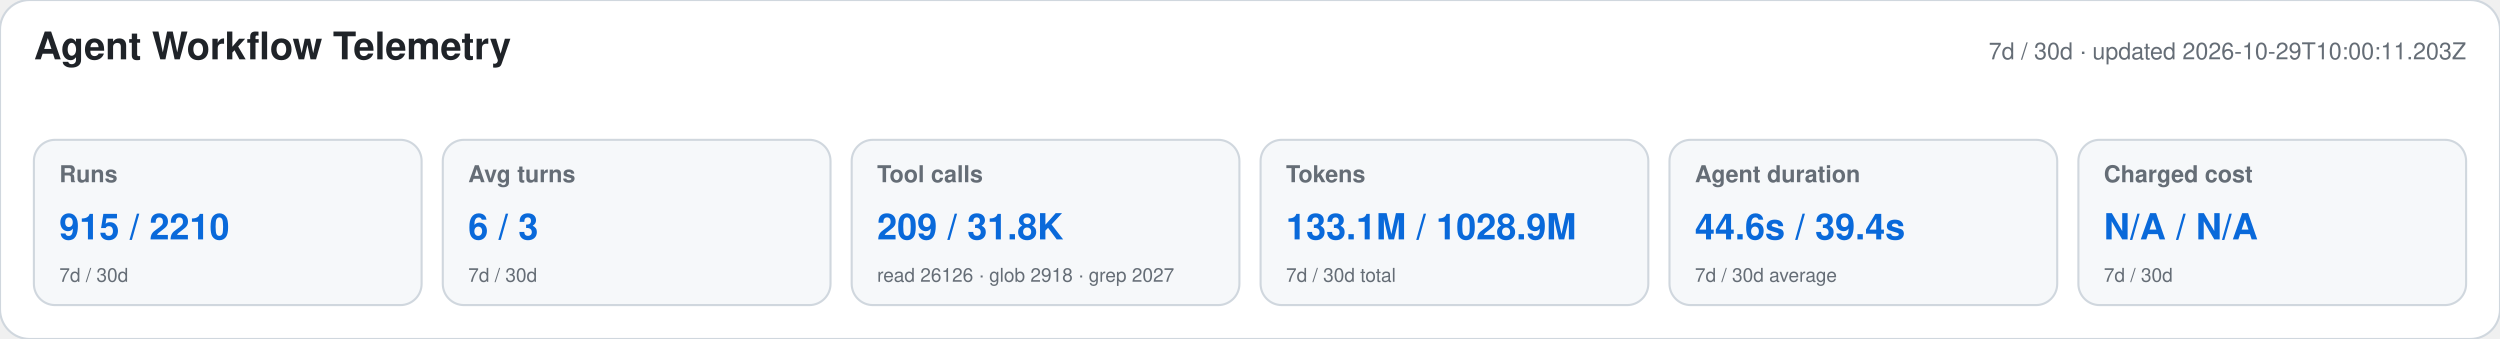
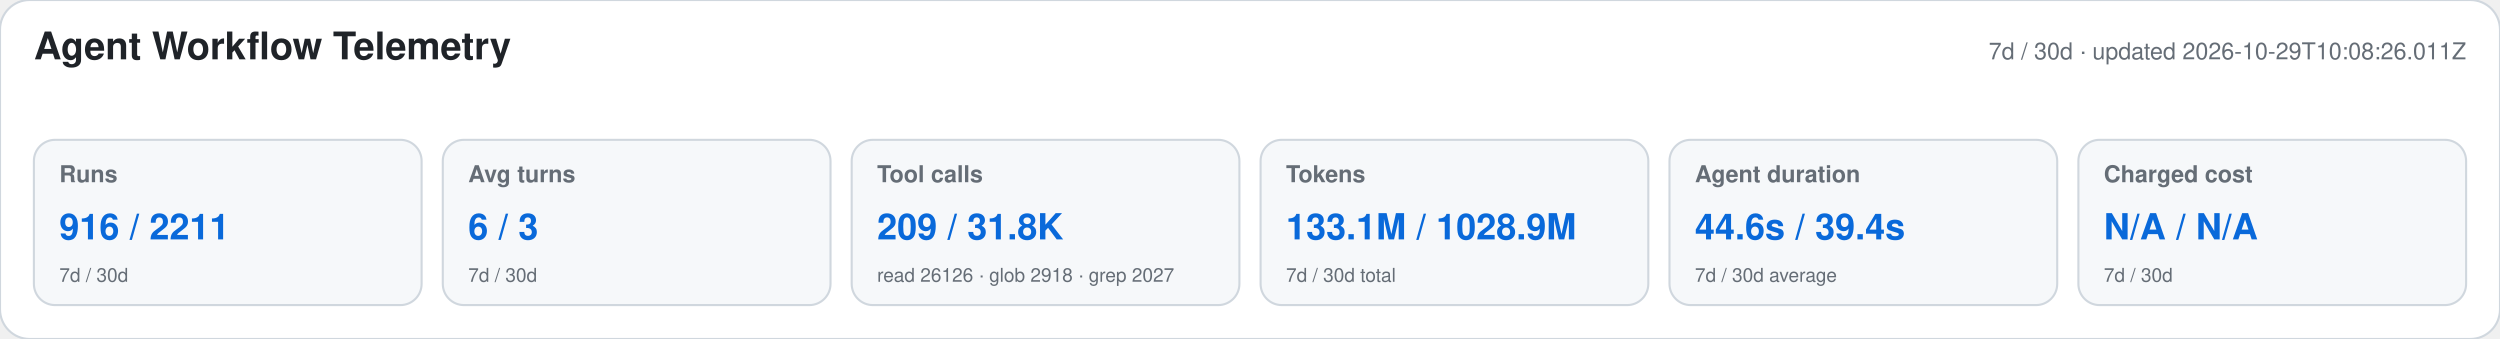
<svg xmlns="http://www.w3.org/2000/svg" width="1180" height="160" viewBox="0 0 1180 160" role="img" aria-labelledby="title desc">
  <style>text{font-family:-apple-system,BlinkMacSystemFont,"Segoe UI",Helvetica,Arial,sans-serif}.heading{font-size:18px;font-weight:650;fill:#1f2328}.meta,.label,.secondary{fill:#656d76}.meta,.label{font-size:11px}.label{font-weight:600}.primary{font-size:17px;font-weight:700;fill:#0969da}.secondary{font-size:9px}</style>
  <rect width="1180" height="160" rx="14" fill="#ffffff" stroke="#d0d7de" />
  <text x="16" y="28" class="heading">Agent Workflow Telemetry</text>
-   <text x="1164" y="28" text-anchor="end" class="meta">7d / 30d · updated 2026-10-29T10:00:11.203Z</text>
+   <text x="1164" y="28" text-anchor="end" class="meta">7d / 30d · updated 2026-10-29T10:08:26.011Z</text>
  <g>
    <rect x="16" y="66" width="183" height="78" rx="10" fill="#f6f8fa" stroke="#d0d7de" />
    <text x="28" y="86" class="label">Runs</text>
-     <text x="28" y="113" class="primary">915 / 2210</text>
+     <text x="28" y="113" class="primary">916 / 2211</text>
    <text x="28" y="133" class="secondary">7d / 30d</text>
  </g>
  <g>
    <rect x="209" y="66" width="183" height="78" rx="10" fill="#f6f8fa" stroke="#d0d7de" />
    <text x="221" y="86" class="label">Avg turns</text>
    <text x="221" y="113" class="primary">6 / 3</text>
    <text x="221" y="133" class="secondary">7d / 30d</text>
  </g>
  <g>
    <rect x="402" y="66" width="183" height="78" rx="10" fill="#f6f8fa" stroke="#d0d7de" />
    <text x="414" y="86" class="label">Tool calls</text>
    <text x="414" y="113" class="primary">209 / 31.8K</text>
    <text x="414" y="133" class="secondary">read 26126 · glob 2918 · grep 2027</text>
  </g>
  <g>
    <rect x="595" y="66" width="183" height="78" rx="10" fill="#f6f8fa" stroke="#d0d7de" />
    <text x="607" y="86" class="label">Tokens</text>
    <text x="607" y="113" class="primary">133.1M / 1028.9M</text>
    <text x="607" y="133" class="secondary">7d / 30d total</text>
  </g>
  <g>
    <rect x="788" y="66" width="183" height="78" rx="10" fill="#f6f8fa" stroke="#d0d7de" />
    <text x="800" y="86" class="label">Agent duration</text>
    <text x="800" y="113" class="primary">44.6s / 39.4s</text>
    <text x="800" y="133" class="secondary">7d / 30d average</text>
  </g>
  <g>
    <rect x="981" y="66" width="183" height="78" rx="10" fill="#f6f8fa" stroke="#d0d7de" />
    <text x="993" y="86" class="label">Charged cost</text>
    <text x="993" y="113" class="primary">N/A / N/A</text>
    <text x="993" y="133" class="secondary">7d / 30d</text>
  </g>
</svg>
